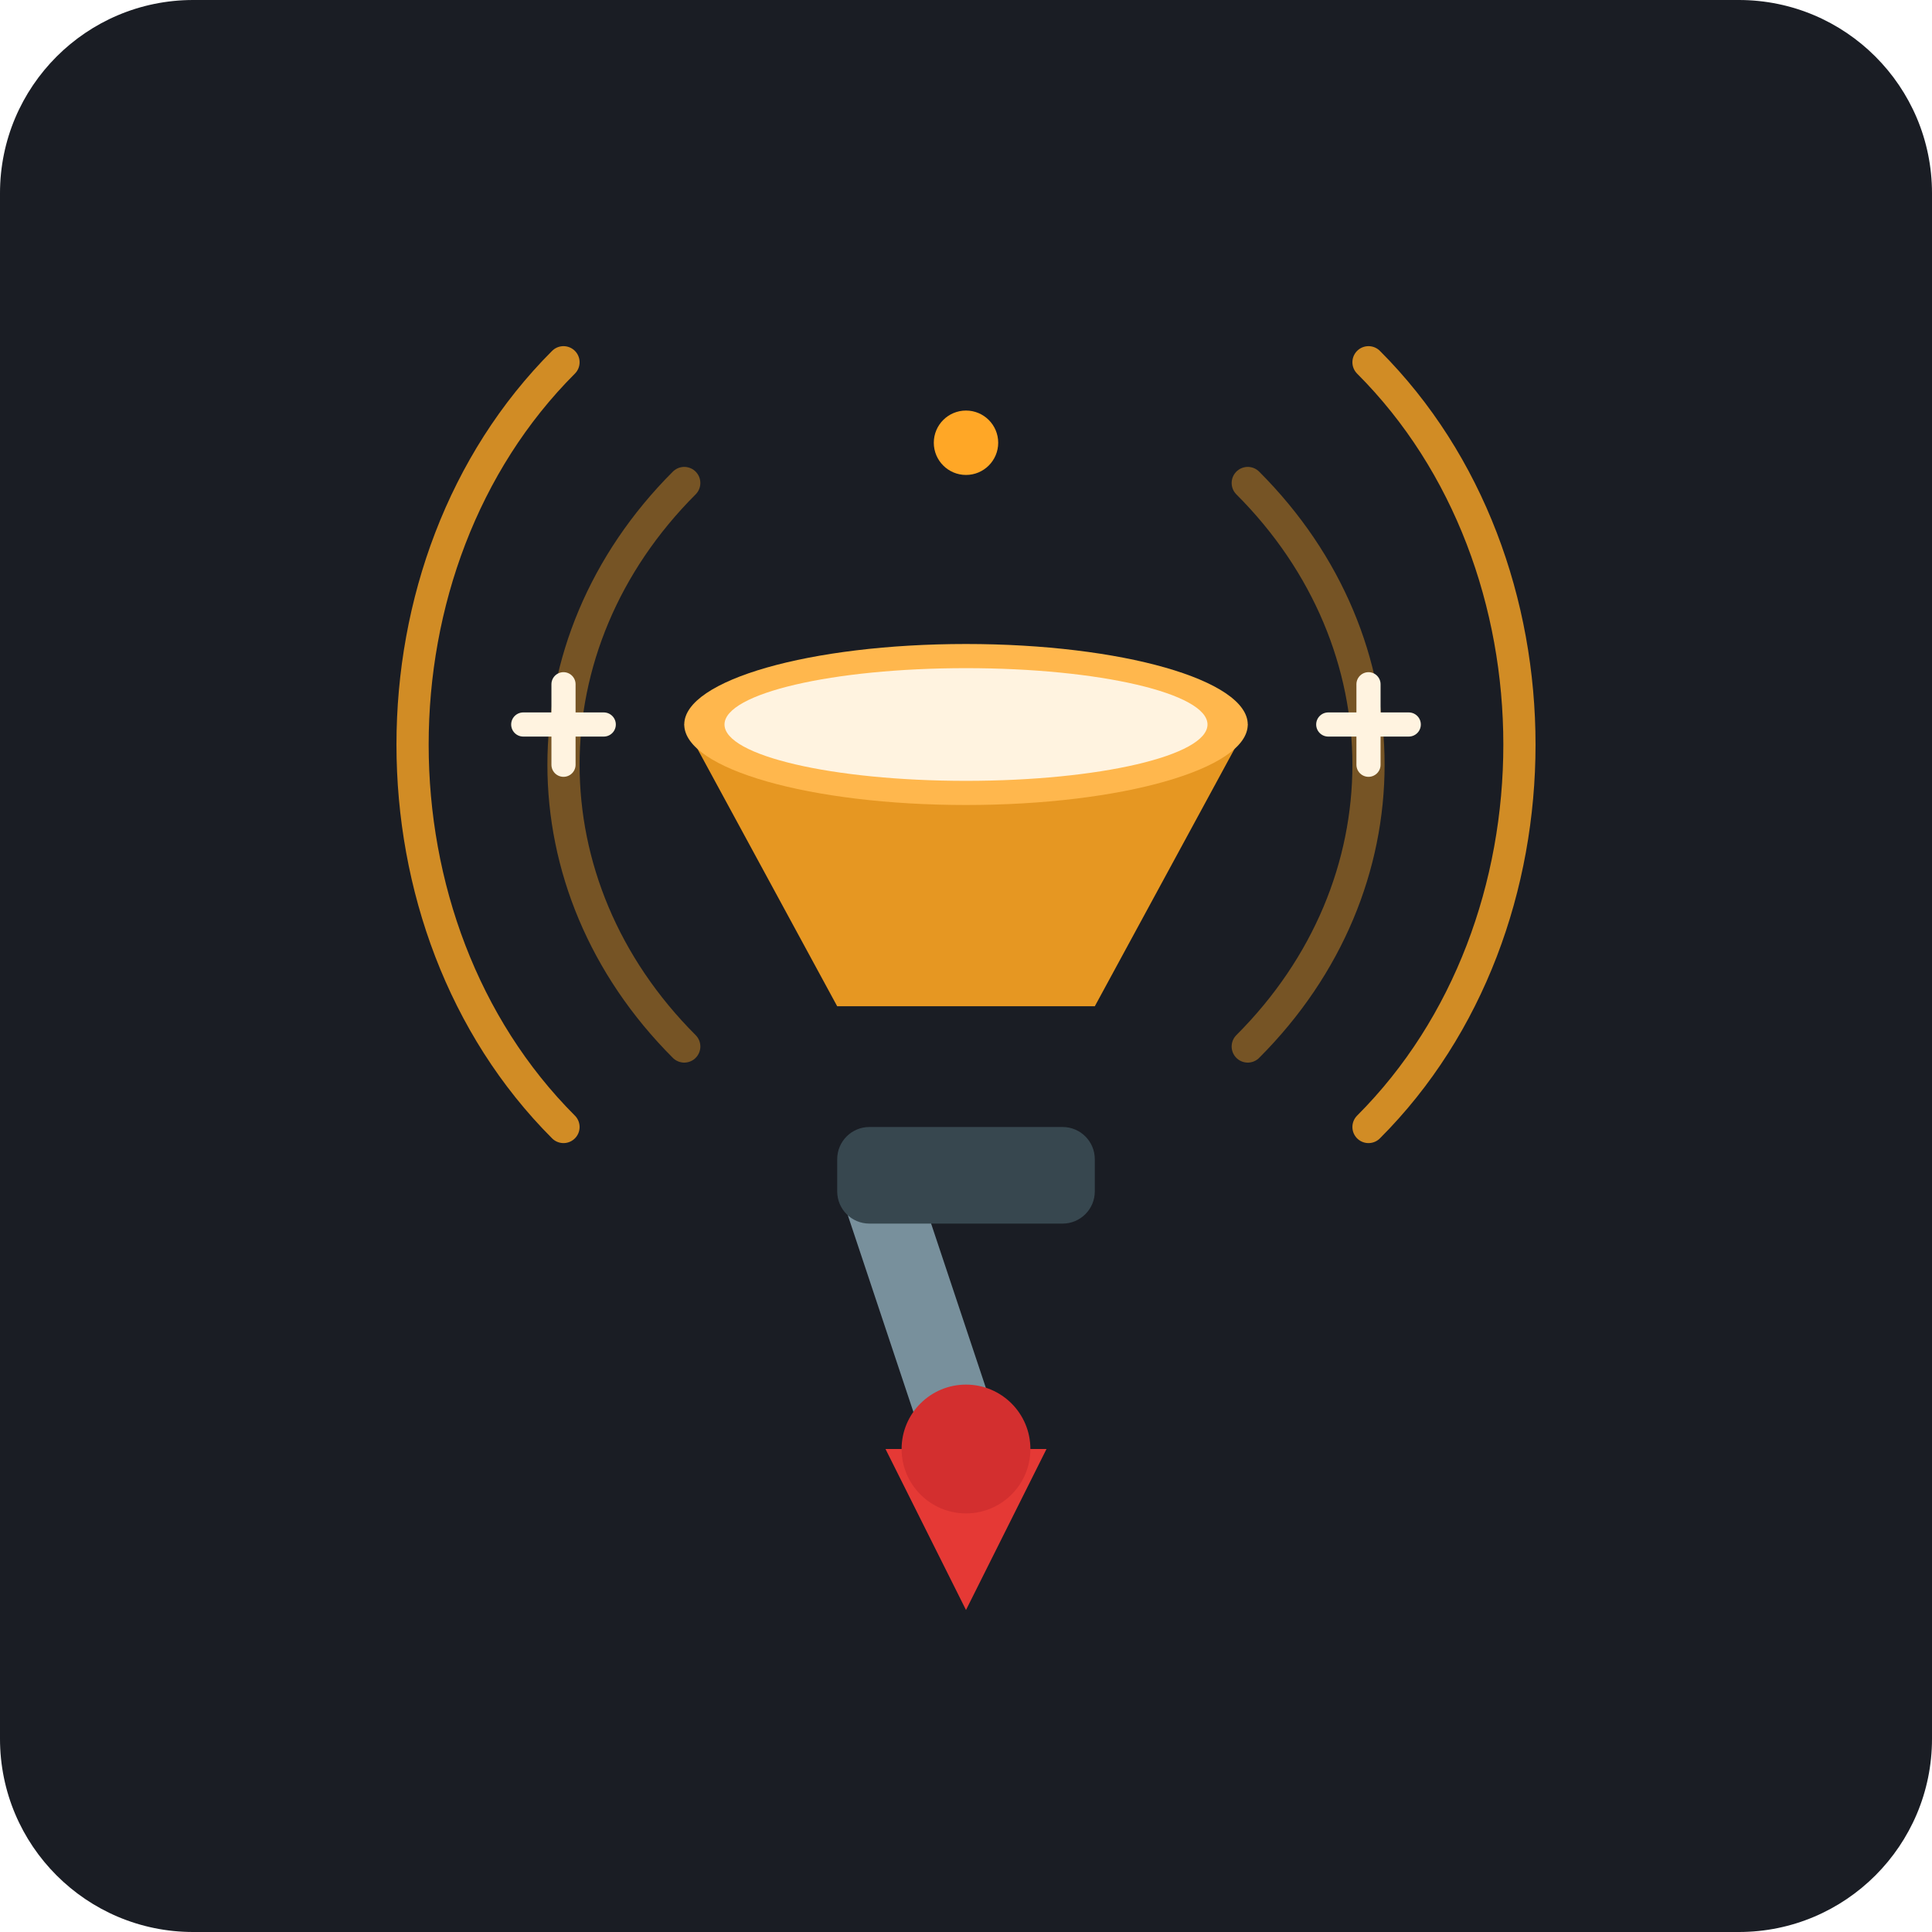
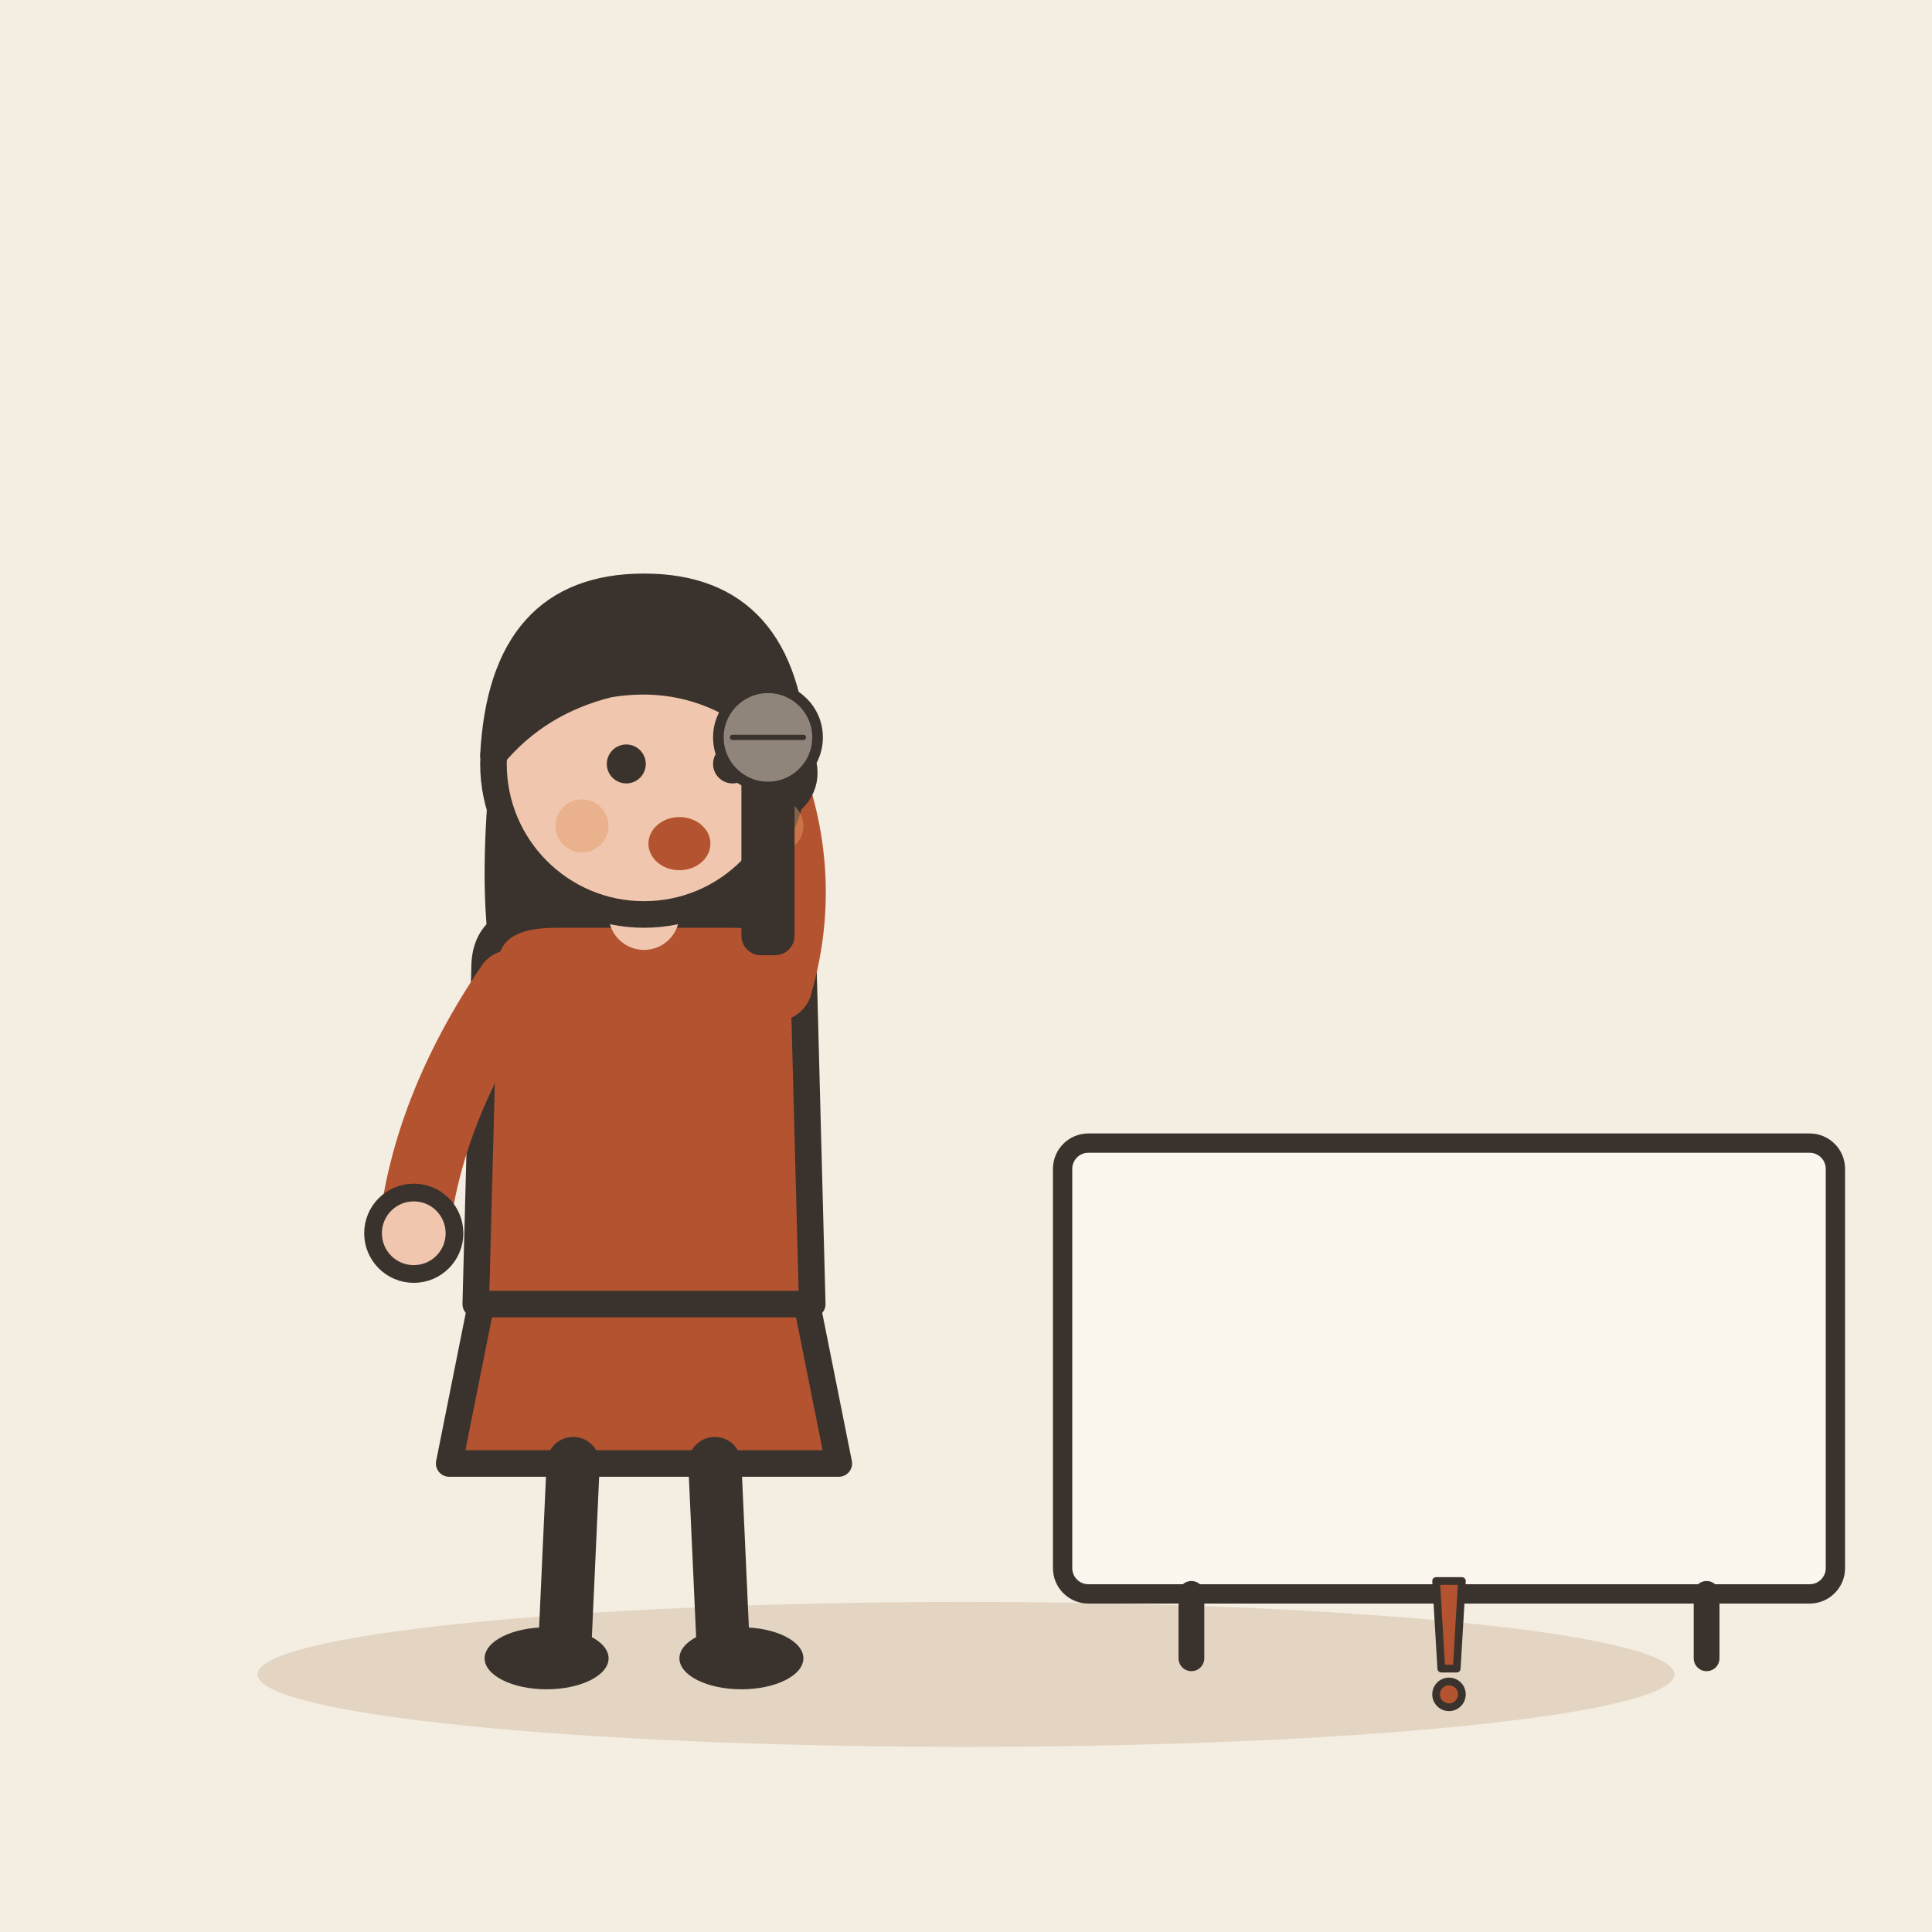
- <svg xmlns="http://www.w3.org/2000/svg" width="240" height="240" viewBox="0 0 240">
-   <rect width="240" height="240" rx="24" fill="#1A1D24" />
-   <g transform="translate(120, 115)">
-     <path d="M-35 -55 C-55 -35 -55 -5 -35 15" fill="none" stroke="#FFA726" stroke-width="4" stroke-linecap="round" opacity="0.4" />
-     <path d="M-50 -70 C-75 -45 -75 0 -50 25" fill="none" stroke="#FFA726" stroke-width="4" stroke-linecap="round" opacity="0.8" />
-     <path d="M35 -55 C55 -35 55 -5 35 15" fill="none" stroke="#FFA726" stroke-width="4" stroke-linecap="round" opacity="0.4" />
-     <path d="M50 -70 C75 -45 75 0 50 25" fill="none" stroke="#FFA726" stroke-width="4" stroke-linecap="round" opacity="0.8" />
-     <path d="M-15 35 L-5 65 L5 65 L-5 35 Z" fill="#78909C" />
-     <rect x="-16" y="25" width="32" height="12" rx="4" fill="#37474F" />
-     <path d="M-16 10 L-35 -25 L35 -25 L16 10 Z" fill="#FFA726" />
-     <path d="M-16 10 L-35 -25 L35 -25 L16 10 Z" fill="#000000" opacity="0.1" />
-     <ellipse cx="0" cy="-25" rx="35" ry="10" fill="#FFB74D" />
-     <ellipse cx="0" cy="-25" rx="30" ry="7" fill="#FFF3E0" />
-     <path d="M-10 65 L0 85 L10 65 Z" fill="#E53935" />
-     <circle cx="0" cy="65" r="8" fill="#D32F2F" />
-     <path d="M-55 -25 L-45 -25 M-50 -30 L-50 -20" stroke="#FFF3E0" stroke-width="3" stroke-linecap="round" />
-     <path d="M55 -25 L45 -25 M50 -30 L50 -20" stroke="#FFF3E0" stroke-width="3" stroke-linecap="round" />
-     <circle cx="0" cy="-60" r="4" fill="#FFA726" />
+ <svg xmlns="http://www.w3.org/2000/svg" viewBox="0 0 240 240" data-style="editorial">
+   <rect width="240" height="240" fill="#F4EDE2" />
+   <ellipse cx="120" cy="208" rx="88" ry="9" fill="#E3D5C1" />
+   <g transform="translate(80 206) scale(1.1 1.1)">
+     <path d="M-18 -42L-22 -22L22 -22L18 -42Z" fill="#B4532F" stroke="#3A332D" stroke-width="3" stroke-linecap="round" stroke-linejoin="round" />
+     <path d="M-8 -22L-9 0" stroke="#3A332D" stroke-width="6" stroke-linecap="round" fill="none" />
+     <path d="M8 -22L9 0" stroke="#3A332D" stroke-width="6" stroke-linecap="round" fill="none" />
+     <ellipse cx="-11" cy="0" rx="7" ry="3.5" fill="#3A332D" />
+     <ellipse cx="11" cy="0" rx="7" ry="3.5" fill="#3A332D" />
+     <path d="M-17 -104Q-20 -78 -14 -70L-6 -78L6 -78L14 -70Q20 -78 17 -104Z" fill="#3A332D" />
+     <path d="M-18 -78Q-18 -84 -10 -84L10 -84Q18 -84 18 -78L19 -40L-19 -40Z" fill="#B4532F" stroke="#3A332D" stroke-width="3" stroke-linecap="round" stroke-linejoin="round" />
+     <path d="M-15 -76Q-24.5 -62 -26 -48" fill="none" stroke="#B4532F" stroke-width="8" stroke-linecap="round" stroke-linejoin="round" />
+     <circle cx="-26" cy="-48" r="4.6" fill="#F0C7AE" stroke="#3A332D" stroke-linecap="round" stroke-linejoin="round" stroke-width="2" />
+     <path d="M15 -76Q18.5 -88 14 -100" fill="none" stroke="#B4532F" stroke-width="8" stroke-linecap="round" stroke-linejoin="round" />
+     <circle cx="14" cy="-100" r="4.6" fill="#F0C7AE" stroke="#3A332D" stroke-linecap="round" stroke-linejoin="round" stroke-width="2" />
+     <path d="M0 -84L0 -88" stroke="#F0C7AE" stroke-width="8" stroke-linecap="round" fill="none" />
+     <circle cx="0" cy="-101" r="17" fill="#F0C7AE" stroke="#3A332D" stroke-width="3" stroke-linecap="round" stroke-linejoin="round" />
+     <path d="M-17 -102Q-16 -121 0 -121Q16 -121 17 -102Q8 -112 -4 -110Q-12 -108 -17 -102Z" fill="#3A332D" stroke="#3A332D" stroke-width="3" stroke-linecap="round" stroke-linejoin="round" />
+     <circle cx="-2" cy="-101" r="2.2" fill="#3A332D" />
+     <circle cx="10" cy="-101" r="2.2" fill="#3A332D" />
+     <ellipse cx="4" cy="-92" rx="3.5" ry="3" fill="#B4532F" />
+     <circle cx="-7" cy="-94" r="3" fill="#E39A62" opacity="0.45" />
+     <circle cx="15" cy="-94" r="3" fill="#E39A62" opacity="0.45" />
+     <g transform="translate(14 -100) scale(0.4 0.4)">
+       <rect x="-6" y="0" width="12" height="50" rx="4" fill="#3A332D" stroke="#3A332D" stroke-width="3" stroke-linecap="round" stroke-linejoin="round" />
+       <circle cx="0" cy="-10" r="14" fill="#8F857A" stroke="#3A332D" stroke-width="3" stroke-linecap="round" stroke-linejoin="round" />
+       <path d="M-10 -10L10 -10" stroke="#3A332D" stroke-width="1.5" stroke-linecap="round" fill="none" />
+     </g>
+   </g>
+   <g transform="translate(180 206) scale(0.8 0.8)">
+     <rect x="-60" y="-80" width="120" height="70" rx="4" fill="#FBF6EE" stroke="#3A332D" stroke-width="3" stroke-linecap="round" stroke-linejoin="round" />
+     <path d="M-40 -10L-40 0" stroke="#3A332D" stroke-width="4" stroke-linecap="round" fill="none" />
+     <path d="M40 -10L40 0" stroke="#3A332D" stroke-width="4" stroke-linecap="round" fill="none" />
+     <g transform="translate(0 0) scale(0.4 0.4)">
+       <path d="M-5 -30L5 -30L3 4L-3 4Z" fill="#B4532F" stroke="#3A332D" stroke-width="3" stroke-linecap="round" stroke-linejoin="round" />
+       <circle cx="0" cy="14" r="5" fill="#B4532F" stroke="#3A332D" stroke-width="3" stroke-linecap="round" stroke-linejoin="round" />
+     </g>
  </g>
</svg>
